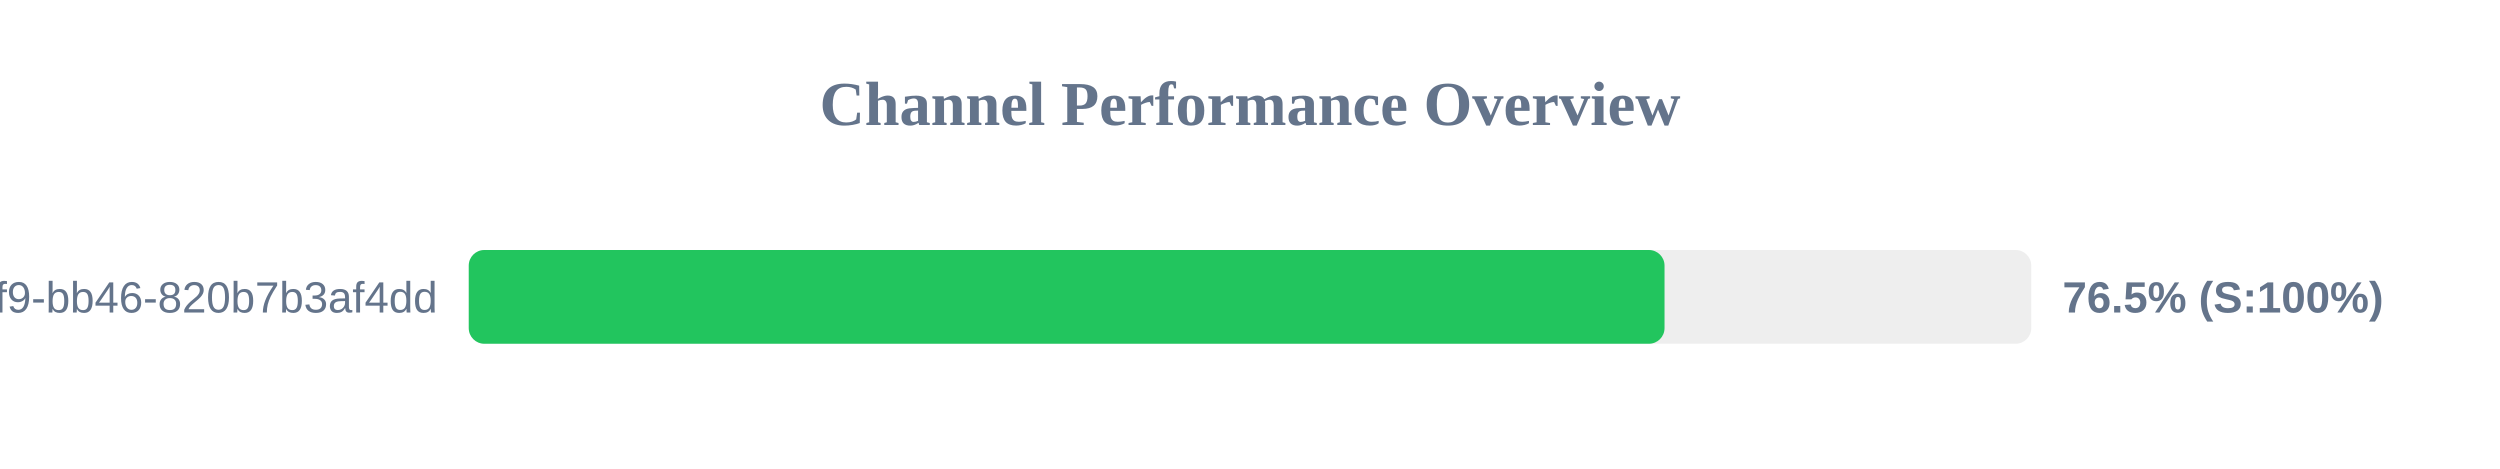
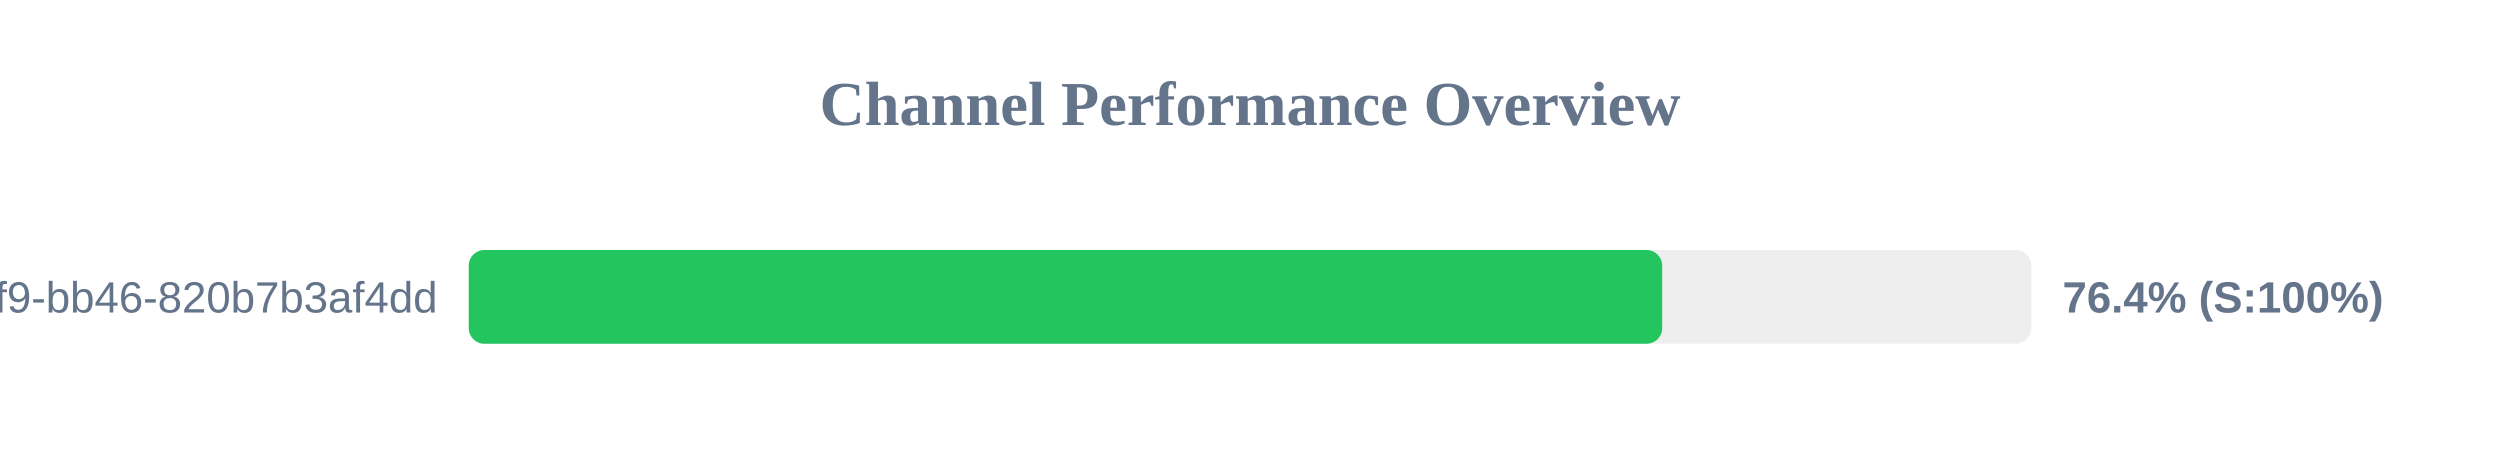
<svg xmlns="http://www.w3.org/2000/svg" width="800" height="150" version="1.1">
  <style>
        .row { font: 14px Arial; fill: #64748b; }
        .score { font: bold 14px Arial; fill: #64748b; }
    </style>
  <text x="400" y="40" text-anchor="middle" font-size="20px" font-weight="bold" fill="#64748b">Channel Performance Overview</text>
  <rect x="150" y="80" width="500" height="30" fill="#eee" rx="5" />
-   <rect x="150" y="80" width="382.65" height="30" fill="#22c55e" rx="5" />
+   <rect x="150" y="80" width="381.9" height="30" fill="#22c55e" rx="5" />
  <text x="140" y="100" text-anchor="end" class="row">?uuid=80b2ac81-ba69-41f9-bb46-820b7b3af4dd</text>
-   <text x="660" y="100" text-anchor="start" class="score">76.5% (S:100%)</text>
+   <text x="660" y="100" text-anchor="start" class="score">76.4% (S:100%)</text>
</svg>
